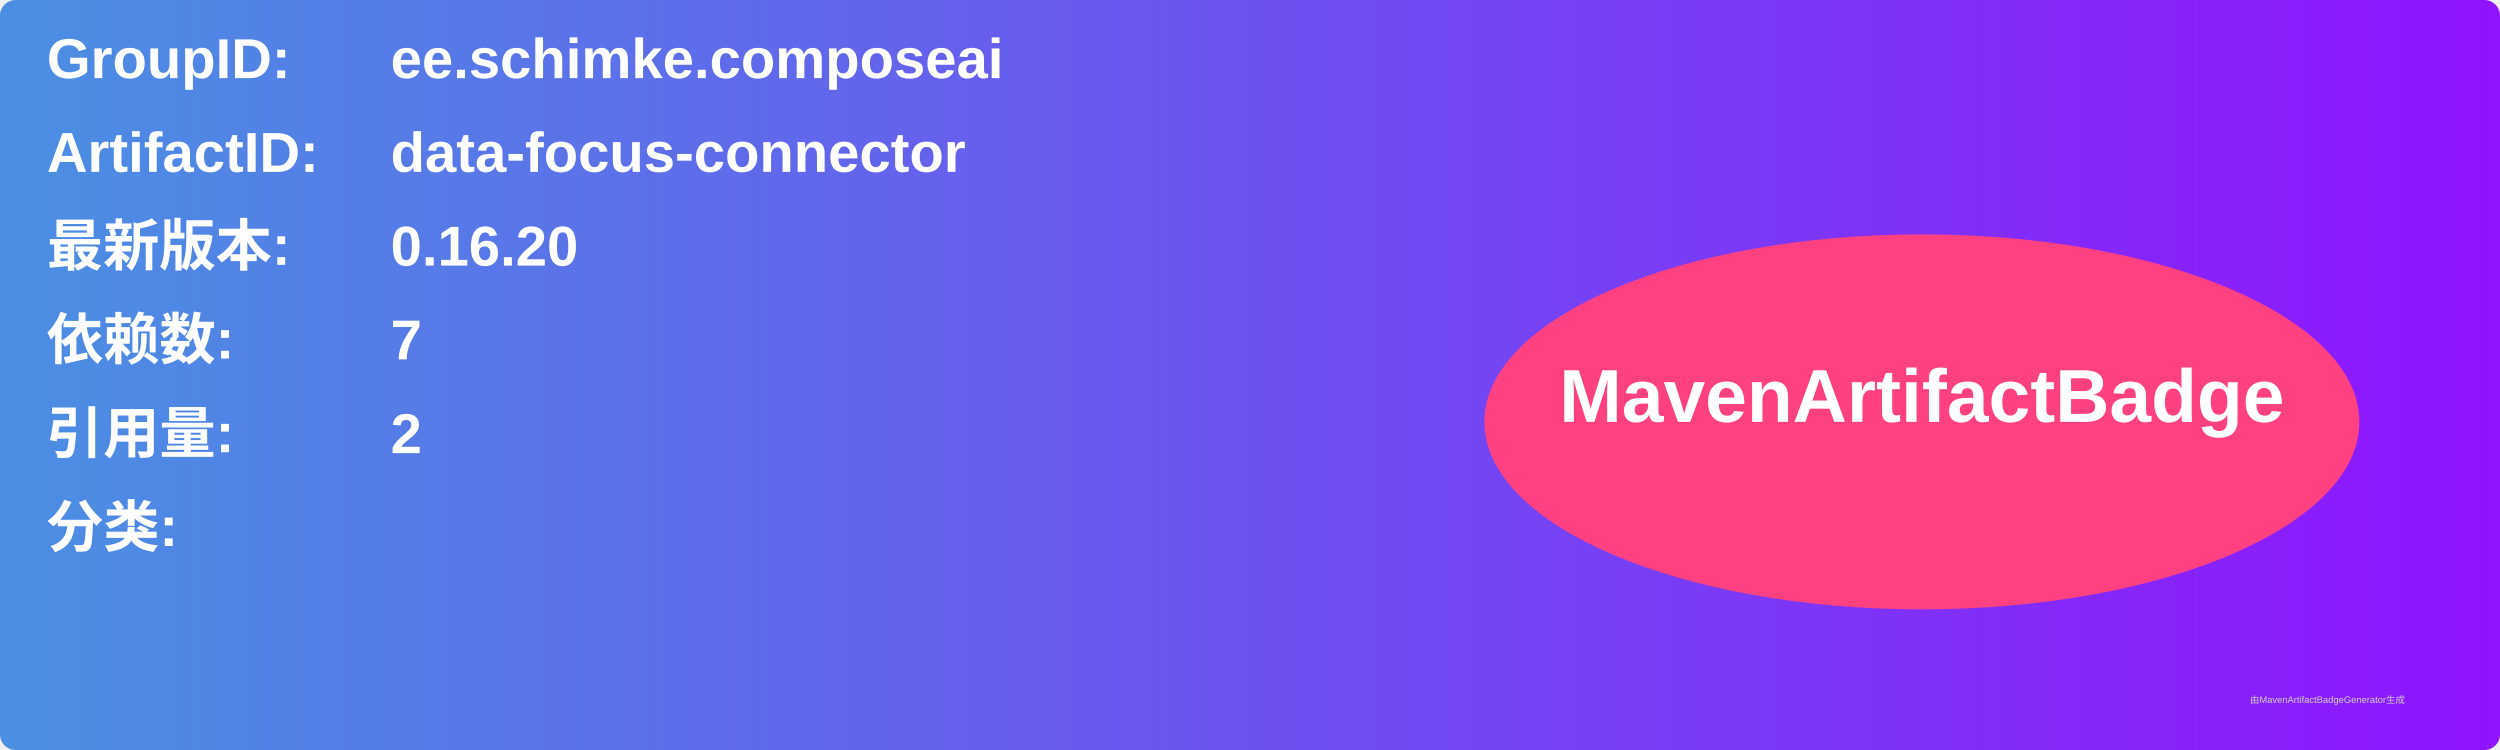
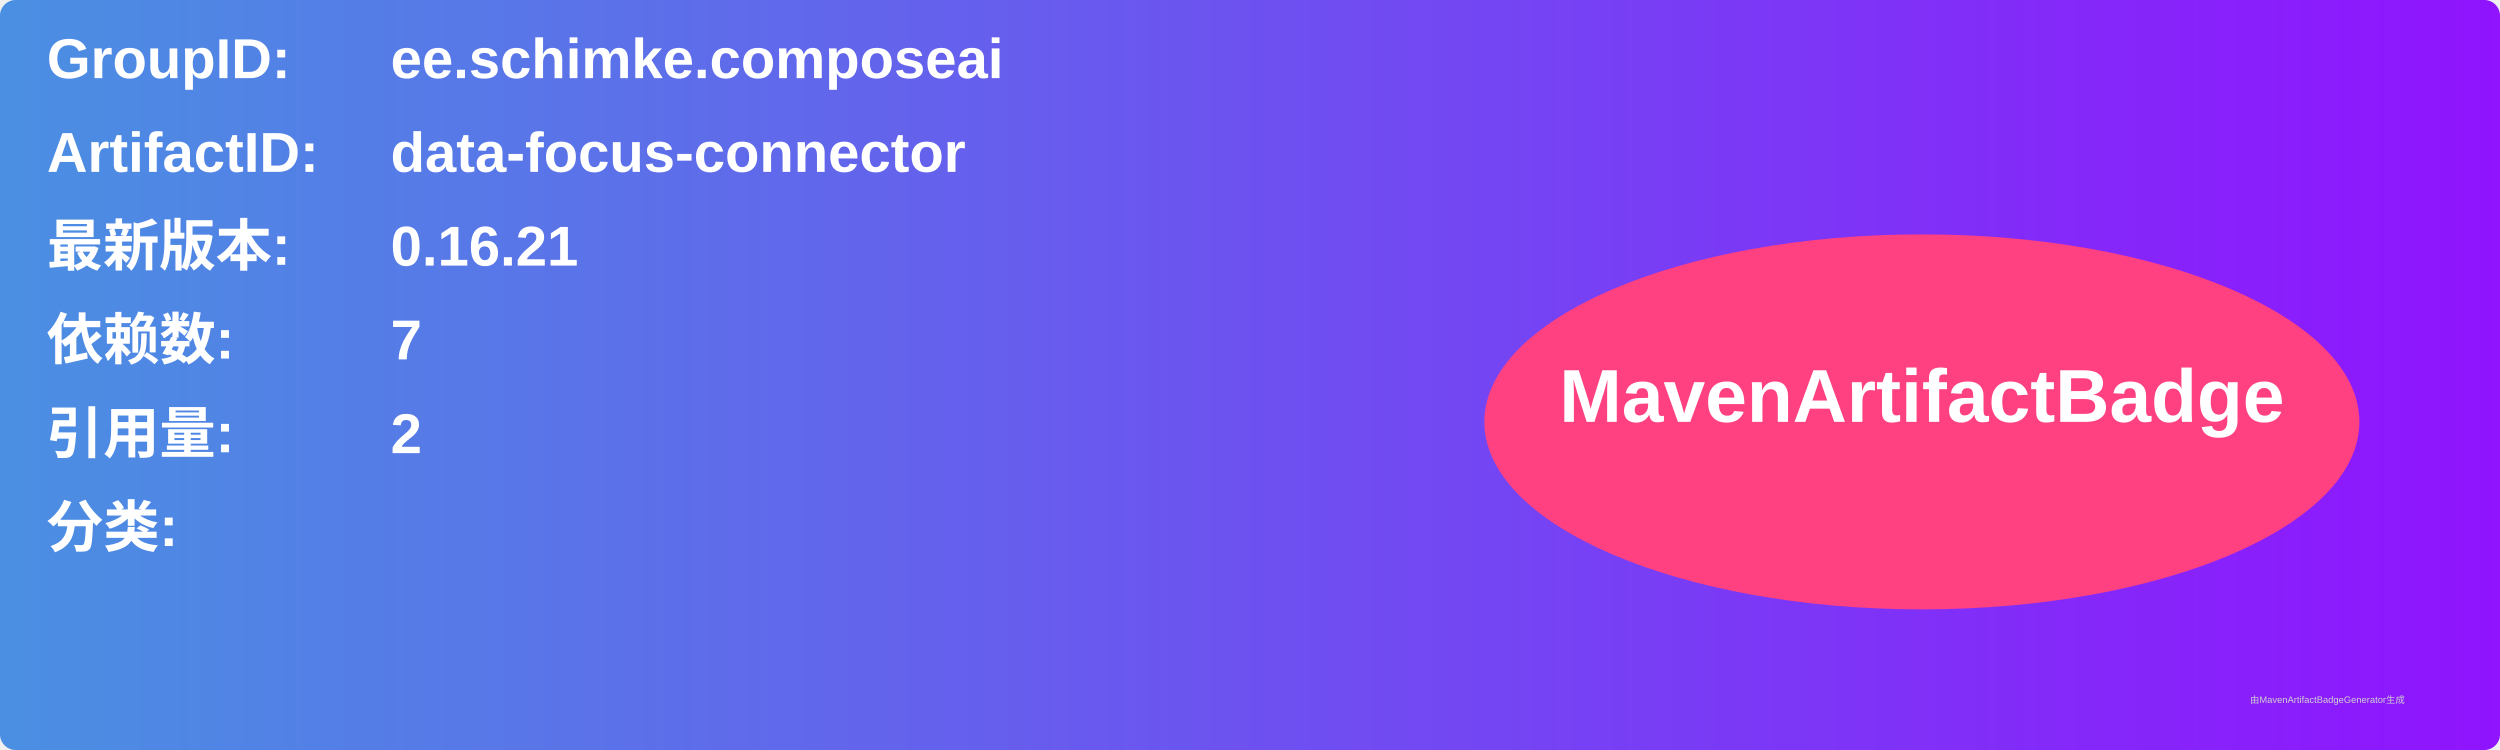
<svg xmlns="http://www.w3.org/2000/svg" width="800" height="240" viewBox="0 0 800 240">
  <linearGradient id="grad" x1="0%" y1="0%" x2="100%" y2="0%">
    <stop offset="0%" stop-color="#4a90e2" />
    <stop offset="100%" stop-color="#9013fe" />
  </linearGradient>
  <rect width="100%" height="100%" rx="5" ry="5" fill="url(#grad)" />
  <g transform="translate(15, 15)">
    <text x="0" y="10" font-family="Arial" font-size="18" fill="white" font-weight="bold" width="260">GroupID:</text>
    <text x="110" y="10" font-family="Arial" font-size="18" fill="white" font-weight="bold" width="460">ee.schimke.composeai</text>
    <text x="0" y="40" font-family="Arial" font-size="18" fill="white" font-weight="bold" width="260">ArtifactID:</text>
    <text x="110" y="40" font-family="Arial" font-size="18" fill="white" font-weight="bold" width="460">data-focus-connector</text>
    <text x="0" y="70" font-family="Arial" font-size="18" fill="white" font-weight="bold">最新版本:</text>
    <text x="110" y="70" font-family="Arial" font-size="18" fill="white" font-weight="bold">
-       <tspan font-weight="bold">0.16.20</tspan>
+       <tspan font-weight="bold">0.16.21</tspan>
    </text>
    <text x="0" y="100" font-family="Arial" font-size="18" fill="white" font-weight="bold">依赖数: </text>
    <text x="110" y="100" font-family="Arial" font-size="18" fill="white">
      <tspan font-weight="bold">7</tspan>
    </text>
    <text x="0" y="130" font-family="Arial" font-size="18" fill="white" font-weight="bold">引用量: </text>
    <text x="110" y="130" font-family="Arial" font-size="18" fill="white">
      <tspan font-weight="bold">2</tspan>
    </text>
    <text x="0" y="160" font-family="Arial" font-size="18" fill="white" font-weight="bold">分类:</text>
    <text x="10" y="190" font-family="Arial" font-size="10" fill="white">
      <tspan font-weight="bold" />
    </text>
    <ellipse cx="600" cy="120" rx="140" ry="60" fill="#ff4081" />
    <text x="600" y="120" text-anchor="middle" font-family="Arial" font-size="24" fill="white" font-weight="bold">MavenArtifactBadge</text>
  </g>
  <text x="720" y="225" font-family="Arial" font-size="3" fill="#d0d0d0">由MavenArtifactBadgeGenerator生成</text>
</svg>
